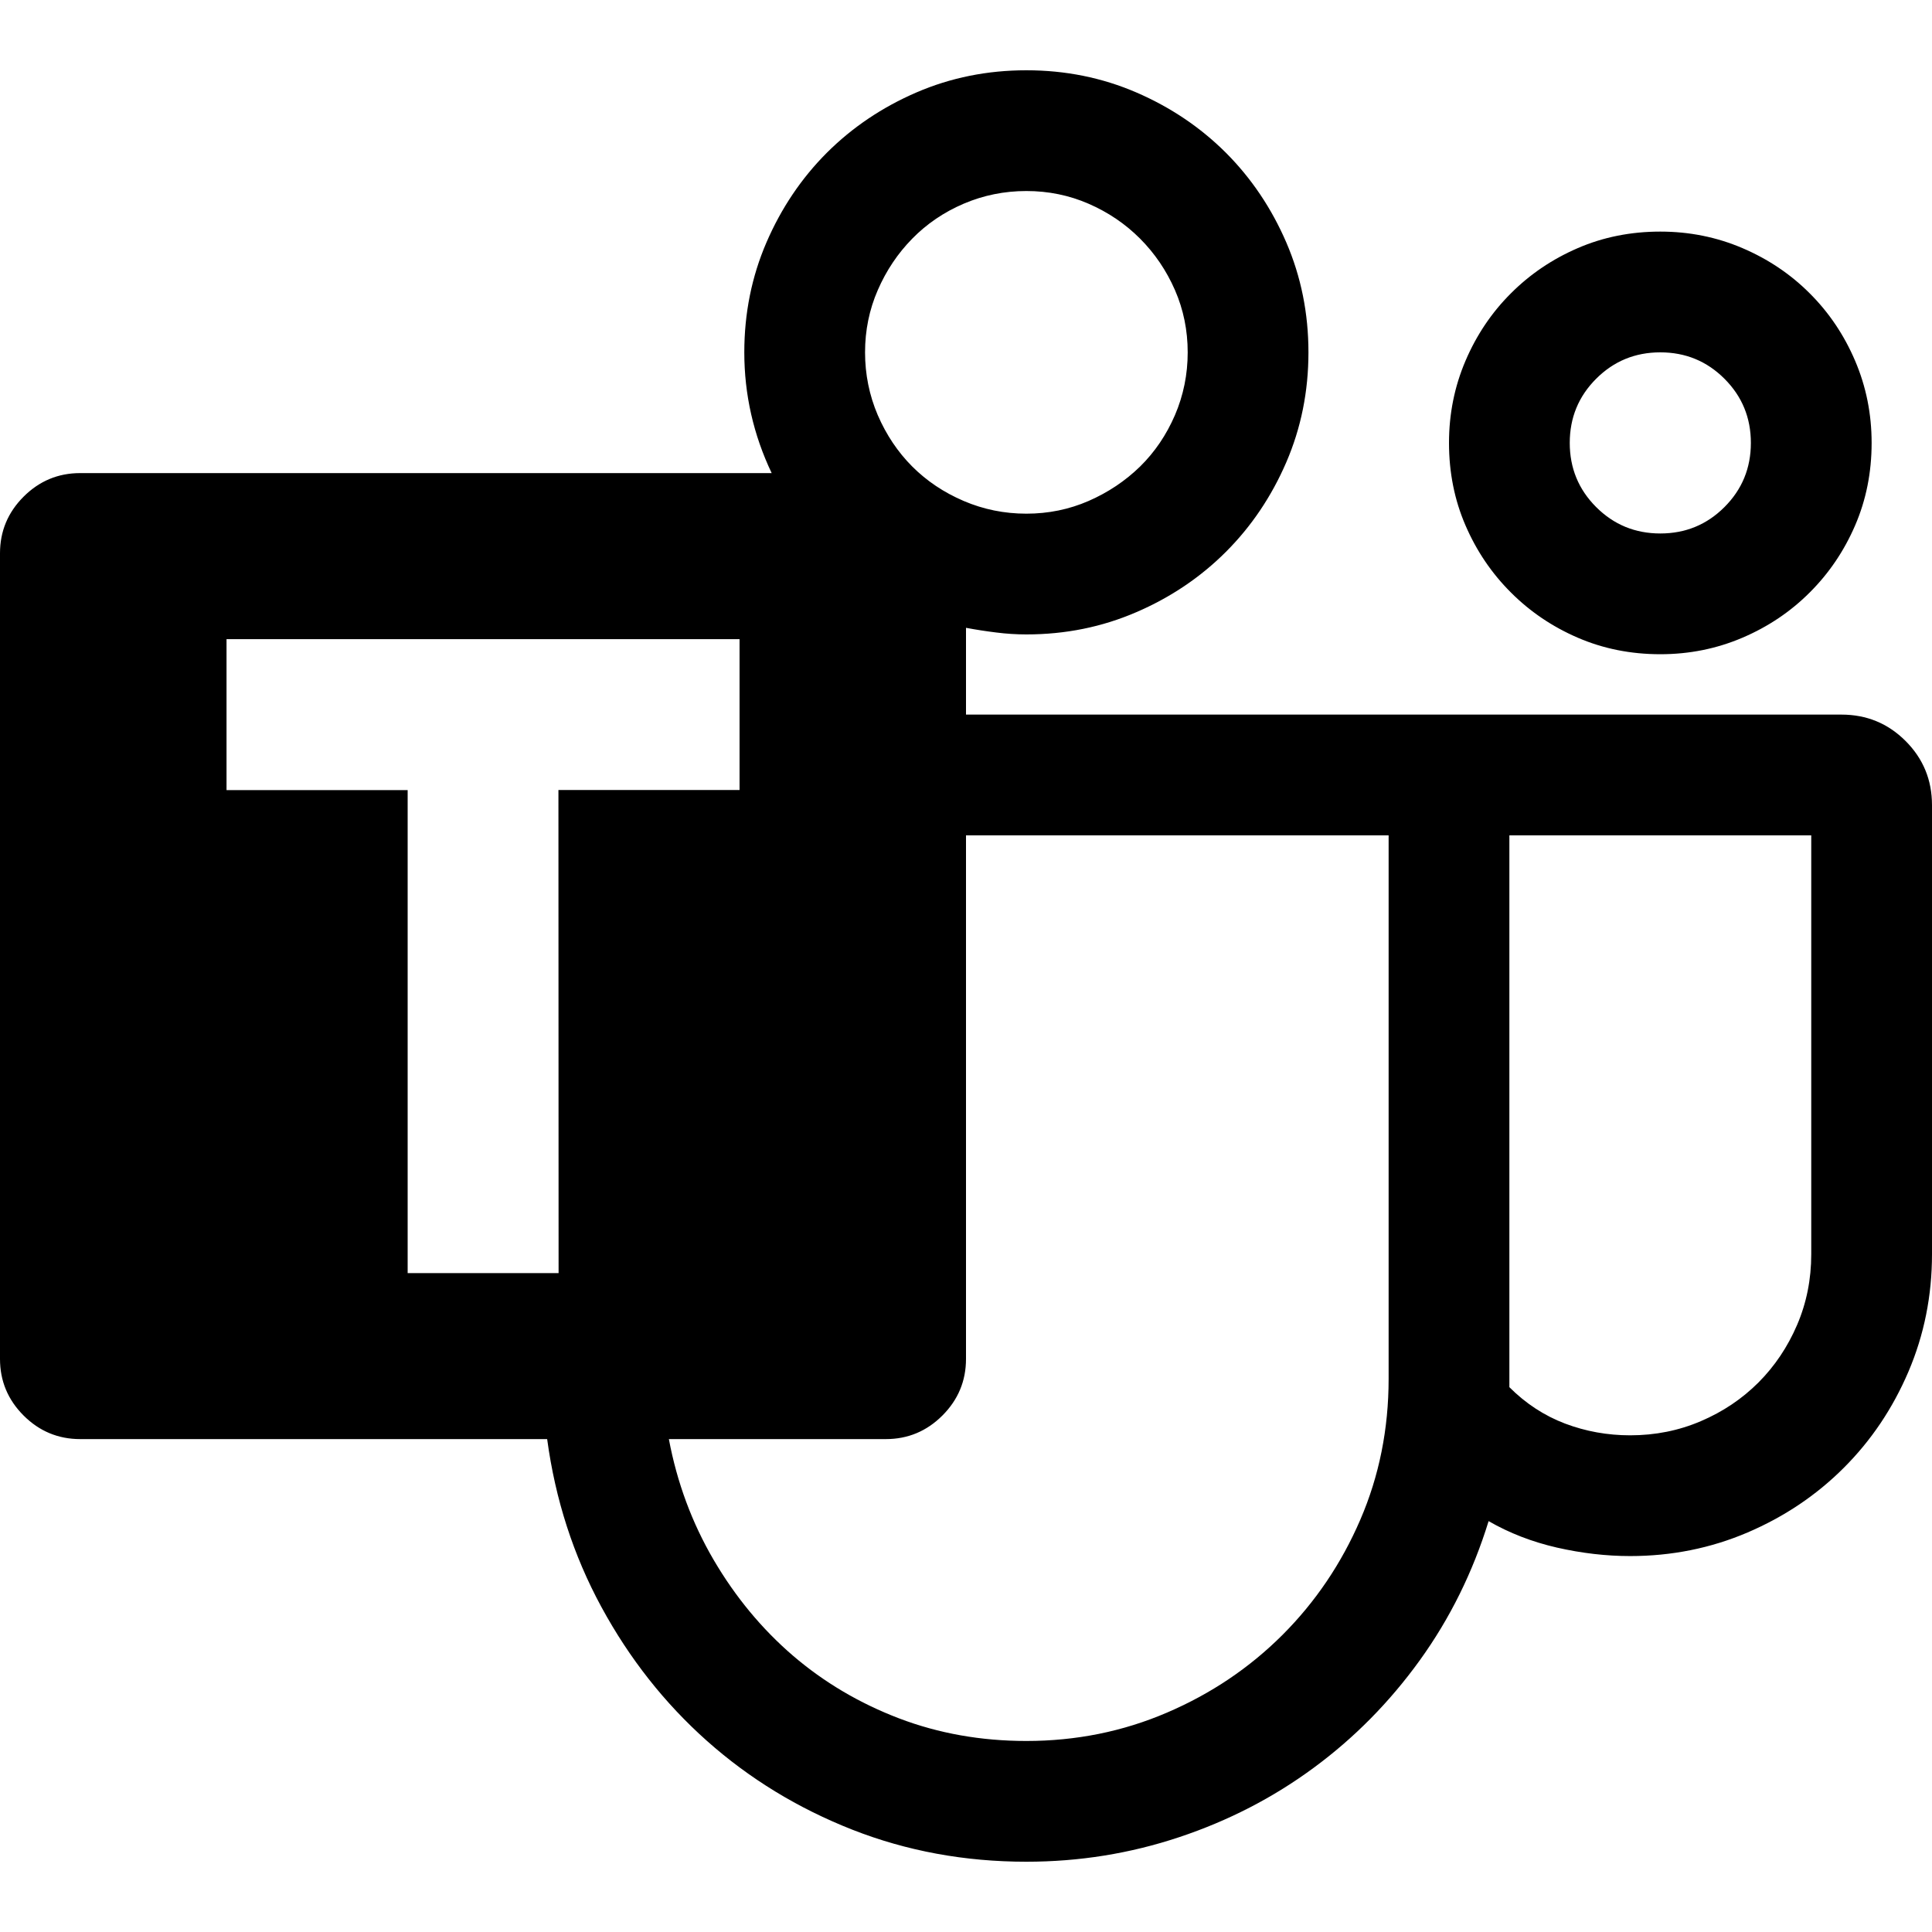
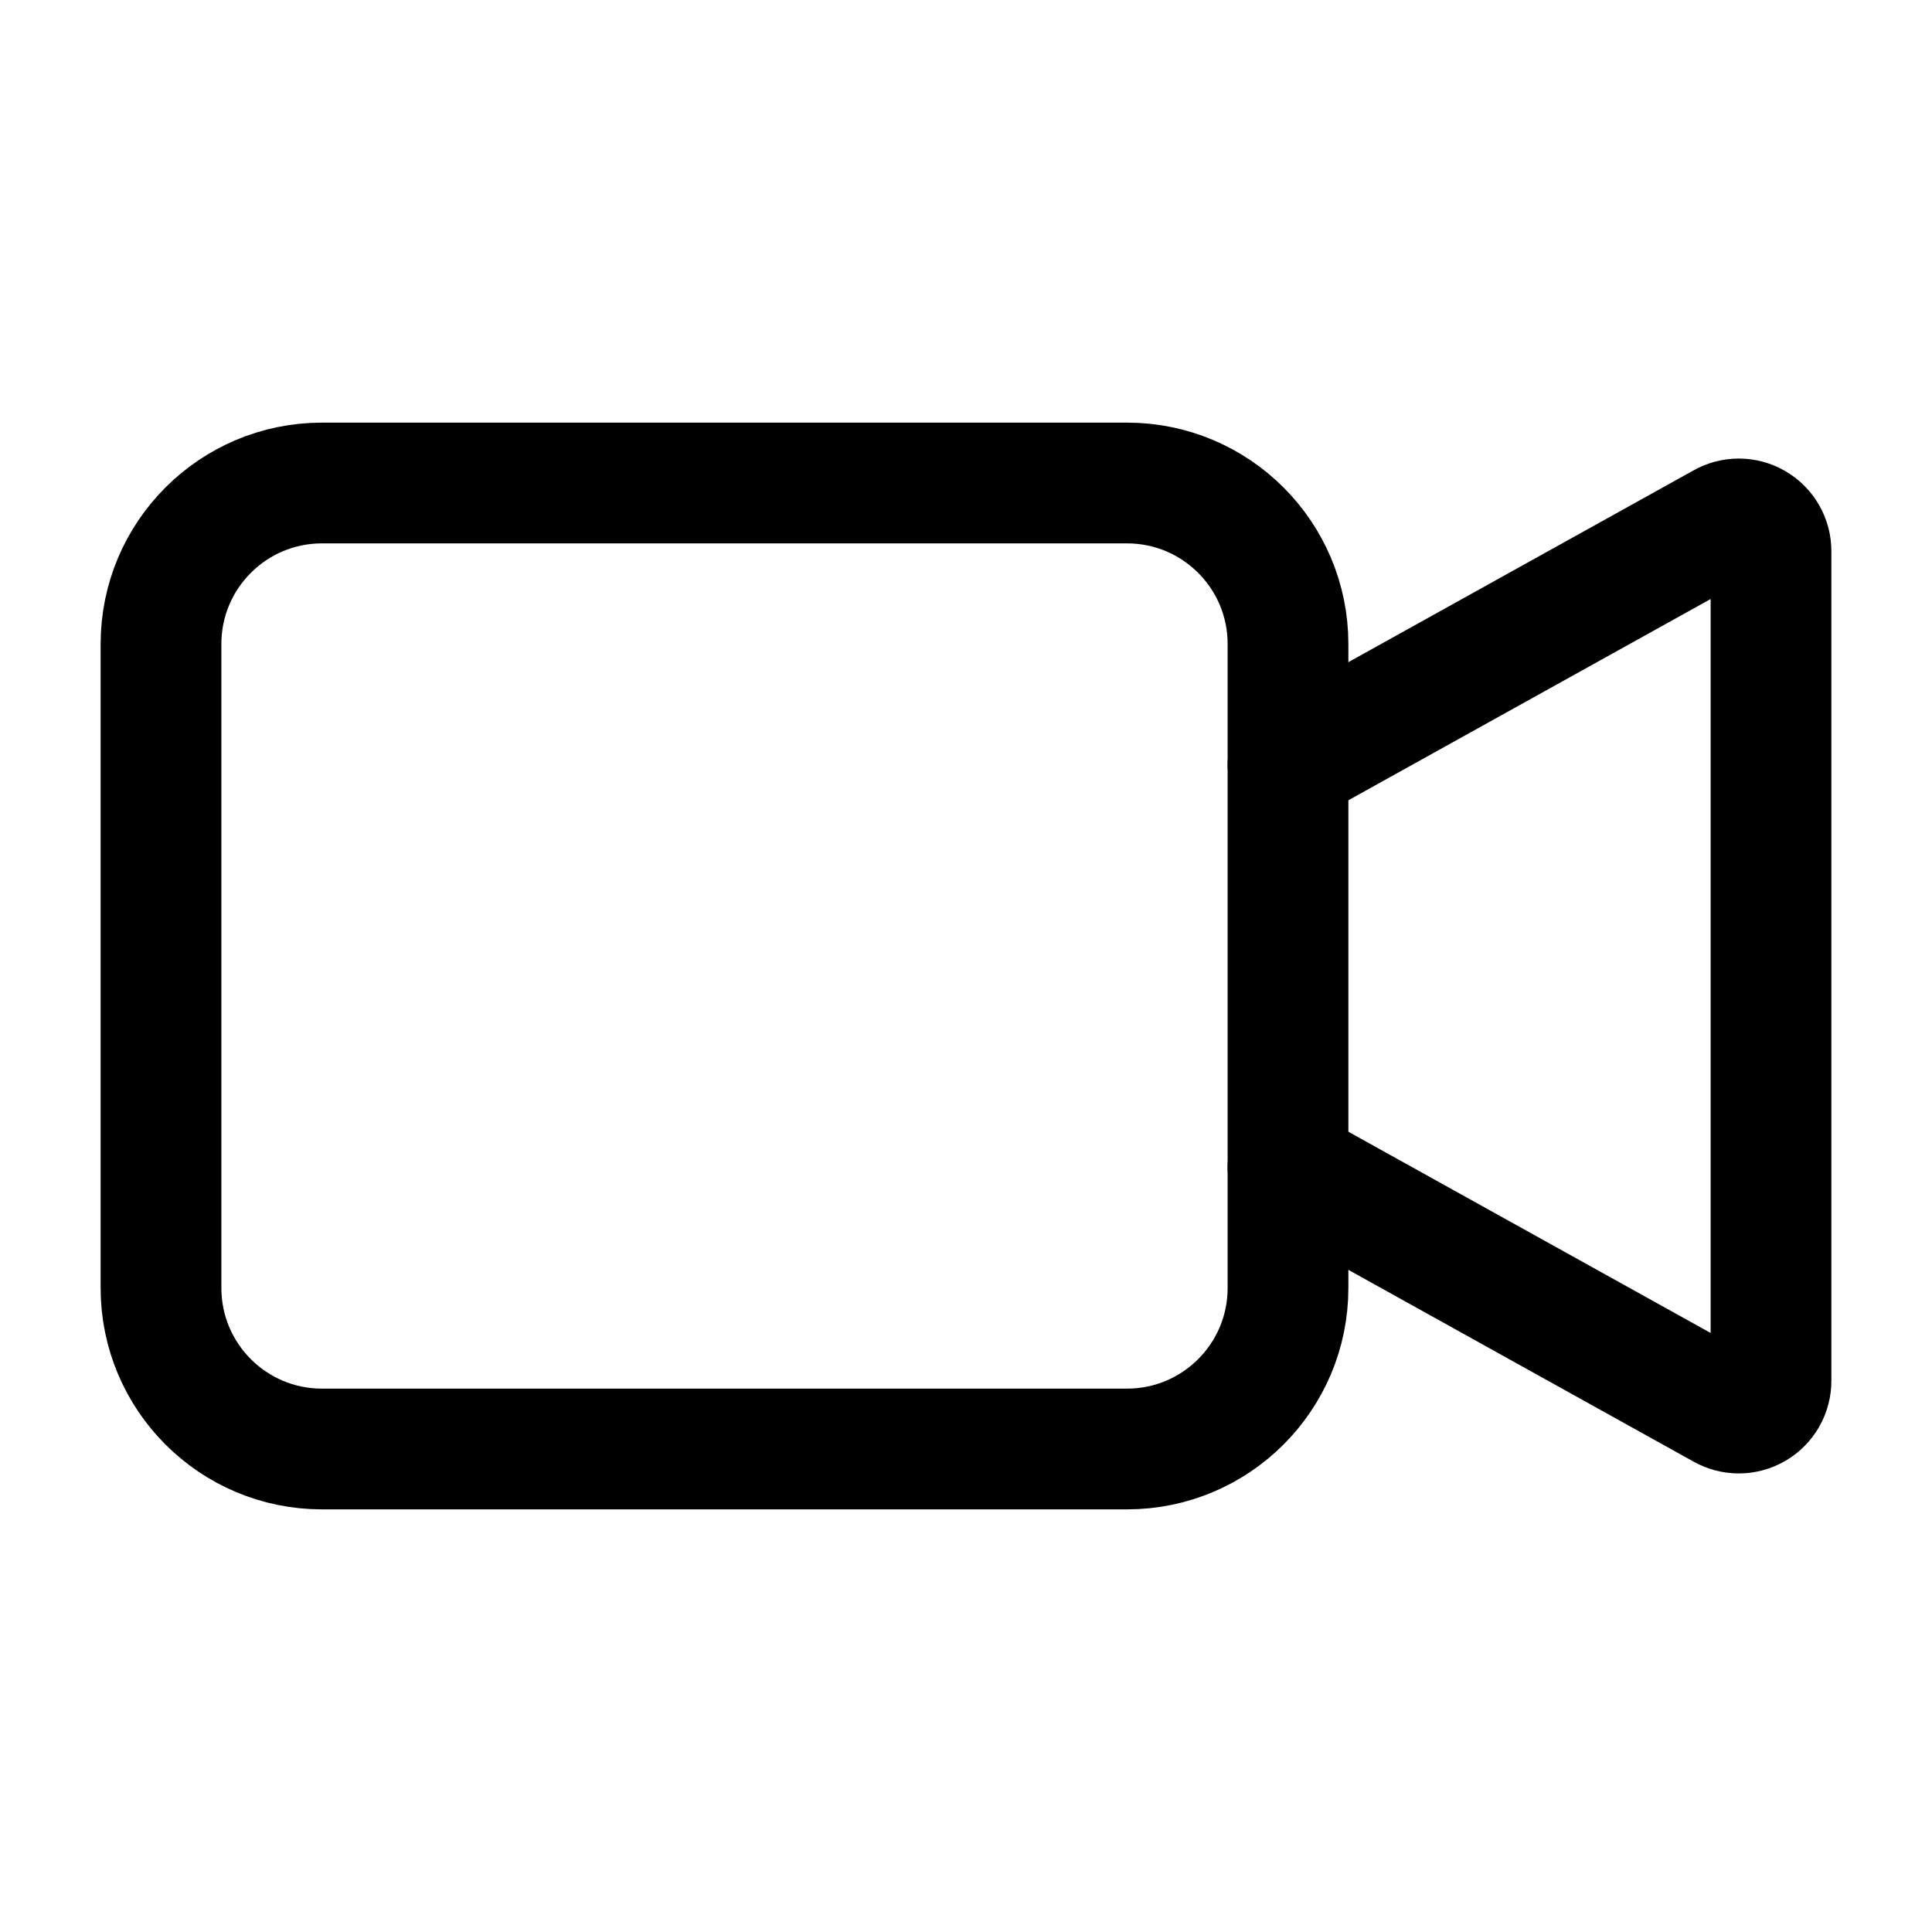
- <svg xmlns="http://www.w3.org/2000/svg" viewBox="0 0 24 24">
-   <path fill="currentColor" stroke="none" d="M20.625 8.127q-.55 0-1.025-.205-.475-.205-.832-.563-.358-.357-.563-.832Q18 6.053 18 5.502q0-.54.205-1.02t.563-.837q.357-.358.832-.563.474-.205 1.025-.205.54 0 1.02.205t.837.563q.358.357.563.837.205.48.205 1.02 0 .55-.205 1.025-.205.475-.563.832-.357.358-.837.563-.48.205-1.02.205zm0-3.75q-.469 0-.797.328-.328.328-.328.797 0 .469.328.797.328.328.797.328.469 0 .797-.328.328-.328.328-.797 0-.469-.328-.797-.328-.328-.797-.328zM24 10.002v5.578q0 .774-.293 1.46-.293.685-.803 1.194-.51.51-1.195.803-.686.293-1.459.293-.445 0-.908-.105-.463-.106-.85-.329-.293.95-.855 1.729-.563.78-1.319 1.336-.756.557-1.67.861-.914.305-1.898.305-1.148 0-2.162-.398-1.014-.399-1.805-1.102-.79-.703-1.312-1.664t-.674-2.086h-5.8q-.411 0-.704-.293T0 16.881V6.873q0-.41.293-.703t.703-.293h8.59q-.34-.715-.34-1.5 0-.727.275-1.365.276-.639.75-1.114.475-.474 1.114-.75.638-.275 1.365-.275t1.365.275q.639.276 1.114.75.474.475.75 1.114.275.638.275 1.365t-.275 1.365q-.276.639-.75 1.113-.475.475-1.114.75-.638.276-1.365.276-.188 0-.375-.024-.188-.023-.375-.058v1.078h10.875q.469 0 .797.328.328.328.328.797zM12.75 2.373q-.41 0-.78.158-.368.158-.638.434-.27.275-.428.639-.158.363-.158.773 0 .41.158.78.159.368.428.638.27.27.639.428.369.158.779.158.41 0 .773-.158.364-.159.64-.428.274-.27.433-.639.158-.369.158-.779 0-.41-.158-.773-.159-.364-.434-.64-.275-.275-.639-.433-.363-.158-.773-.158zM6.937 9.814h2.25V7.94H2.814v1.875h2.25v6h1.875zm10.313 7.313v-6.75H12v6.504q0 .41-.293.703t-.703.293H8.309q.152.809.556 1.5.405.691.985 1.19.58.497 1.318.779.738.281 1.582.281.926 0 1.746-.352.82-.351 1.436-.966.615-.616.966-1.43.352-.815.352-1.752zm5.25-1.547v-5.203h-3.75v6.855q.305.305.691.452.387.146.809.146.469 0 .879-.176.41-.175.715-.48.304-.305.48-.715t.176-.879Z" />
+ <svg xmlns="http://www.w3.org/2000/svg" viewBox="0 0 24 24" fill="none" stroke="currentColor" stroke-width="1.5" stroke-linecap="round" stroke-linejoin="round">
+   <rect x="2" y="6" width="14" height="12" rx="2" />
+   <path d="m16 9.5 5.4-3A.4.4 0 0 1 22 6.85v10.3a.4.4 0 0 1-.6.35L16 14.5" />
</svg>
